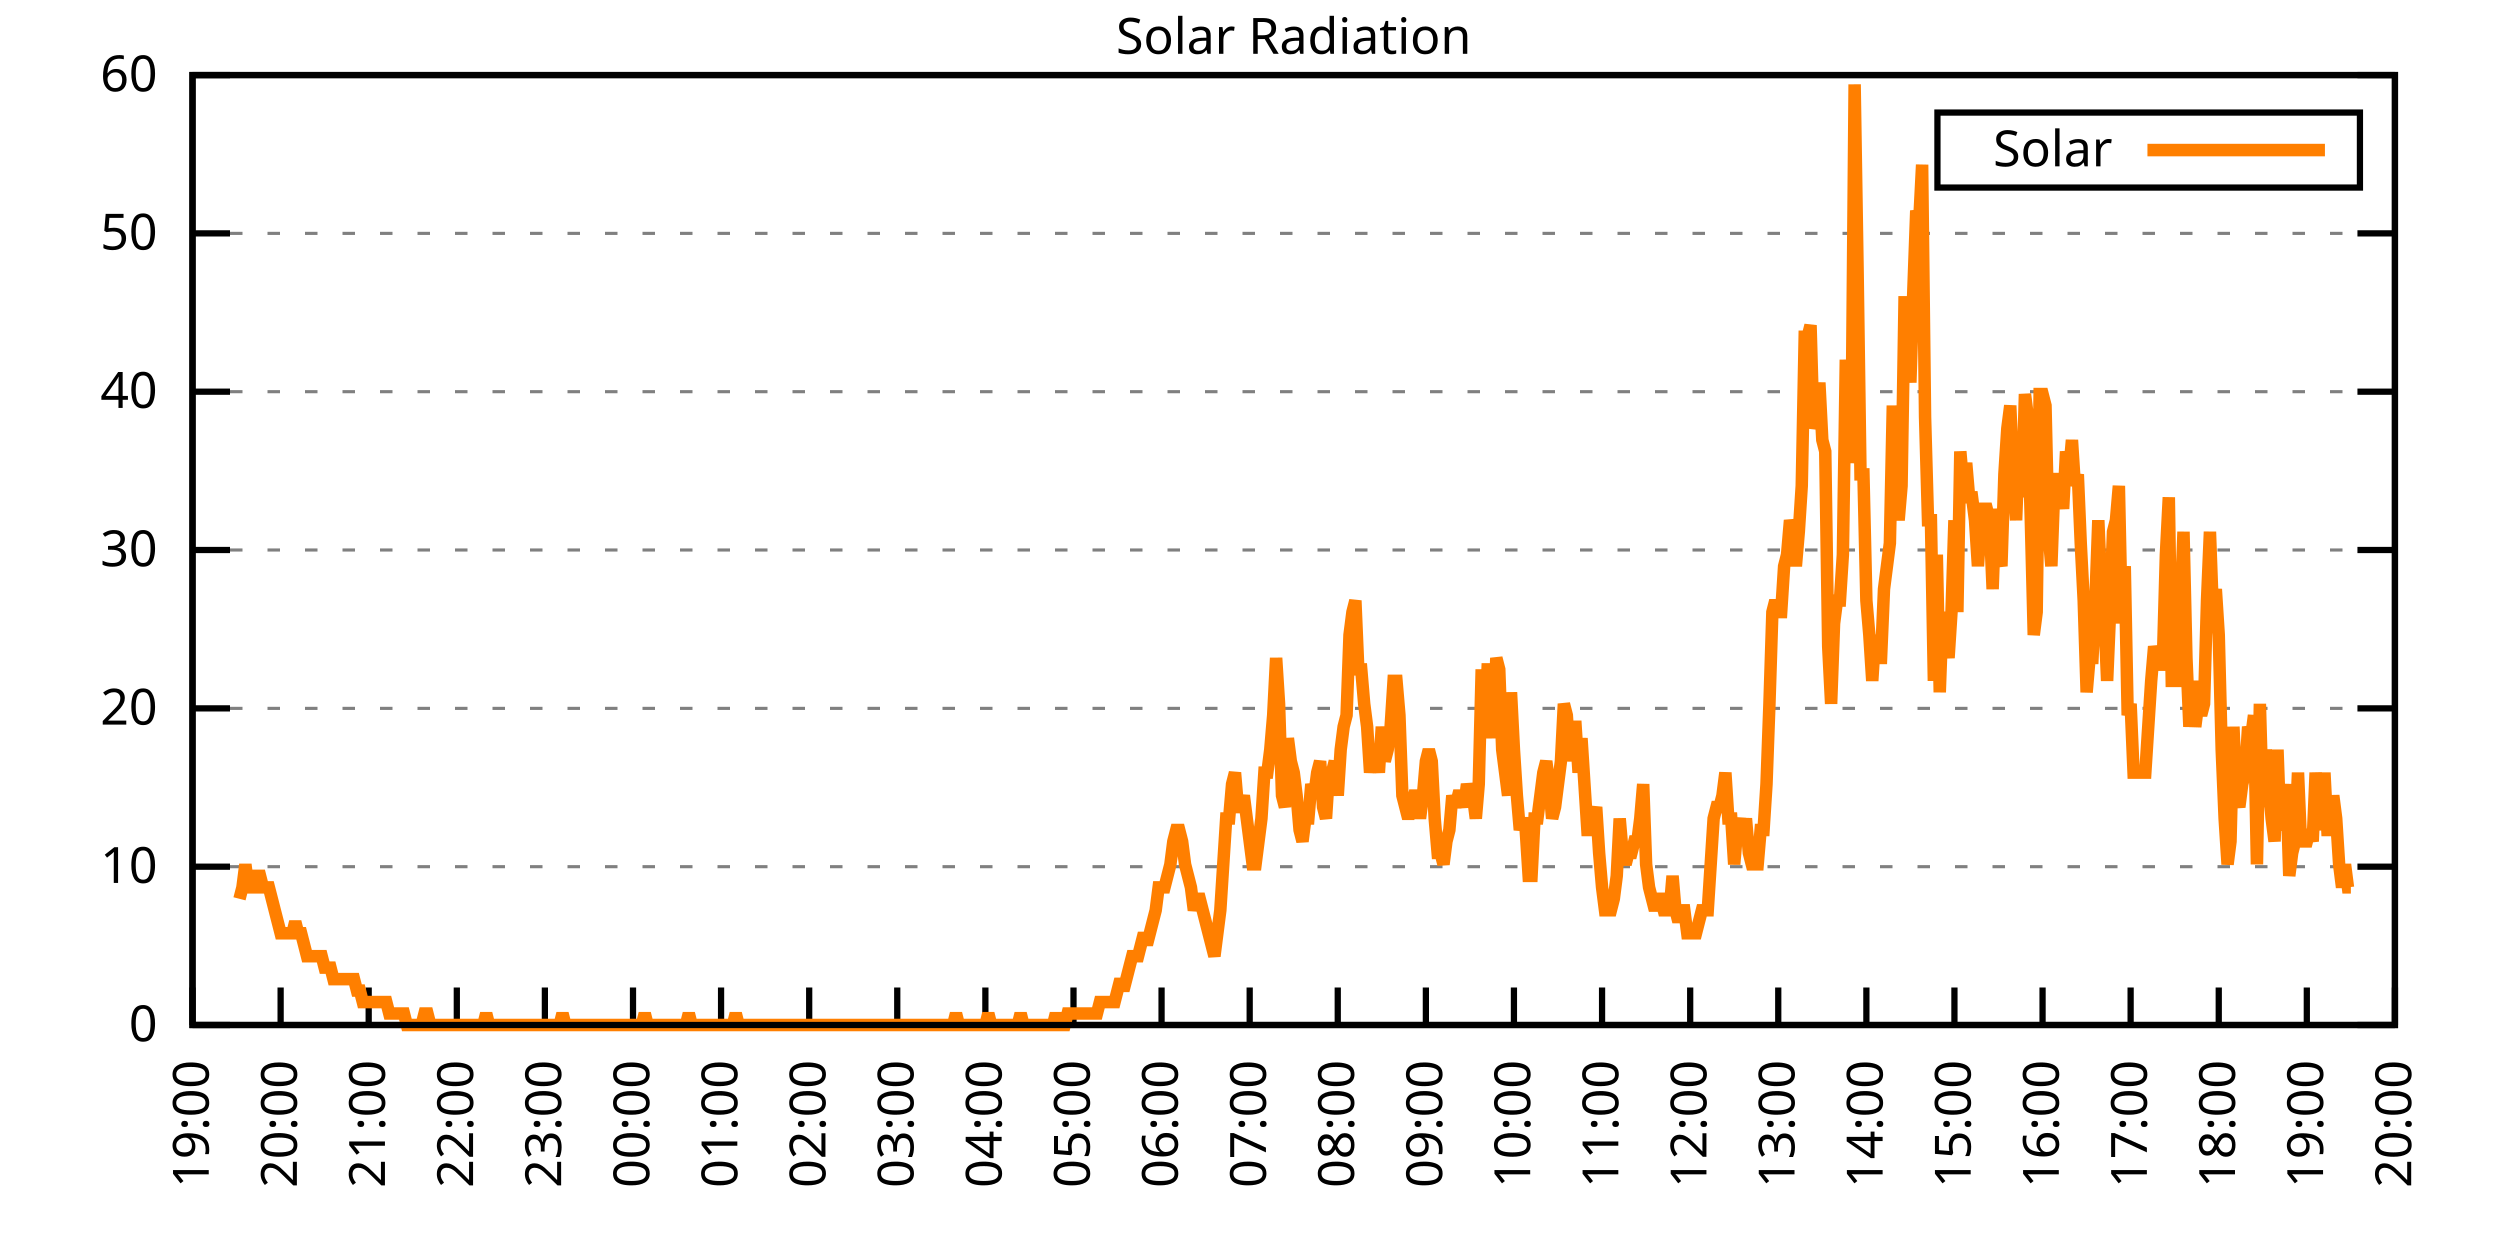
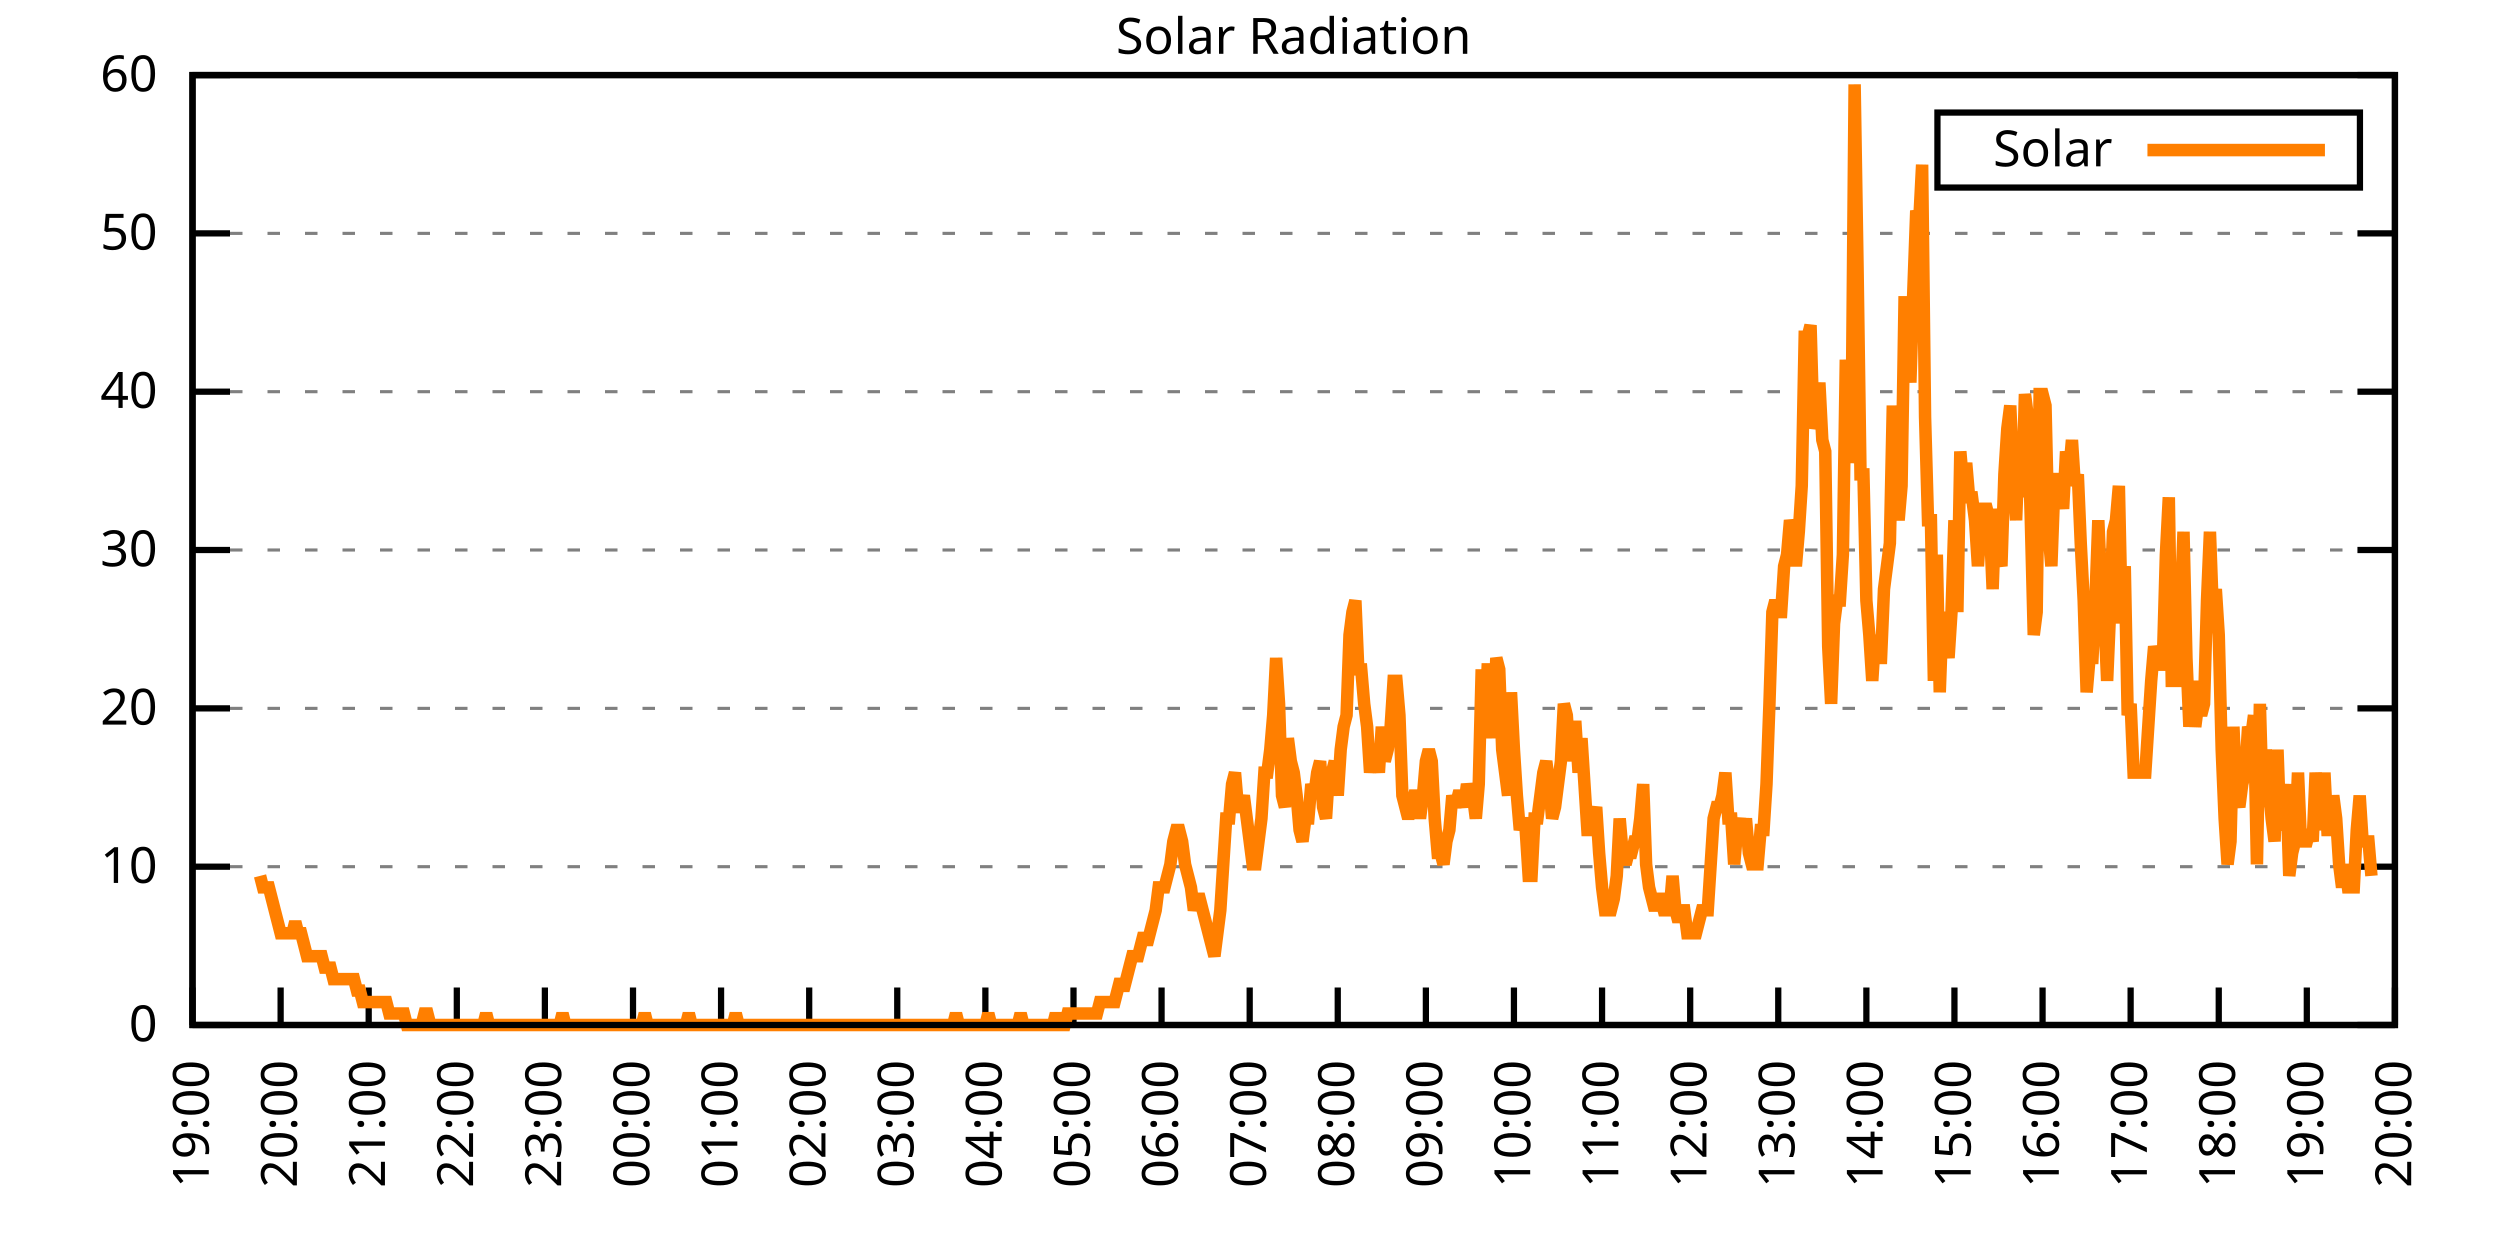
<svg xmlns="http://www.w3.org/2000/svg" xmlns:xlink="http://www.w3.org/1999/xlink" width="400" height="200" viewBox="0 0 400 200">
  <g id="gnuplot_canvas">
    <rect x="0" y="0" width="400" height="200" fill="none" />
    <defs>
      <circle id="gpDot" r="0.5" stroke-width="0.5" stroke="currentColor" />
      <path id="gpPt0" stroke-width="0.333" stroke="currentColor" d="M-1,0 h2 M0,-1 v2" />
      <path id="gpPt1" stroke-width="0.333" stroke="currentColor" d="M-1,-1 L1,1 M1,-1 L-1,1" />
      <path id="gpPt2" stroke-width="0.333" stroke="currentColor" d="M-1,0 L1,0 M0,-1 L0,1 M-1,-1 L1,1 M-1,1 L1,-1" />
      <rect id="gpPt3" stroke-width="0.333" stroke="currentColor" x="-1" y="-1" width="2" height="2" />
      <rect id="gpPt4" stroke-width="0.333" stroke="currentColor" fill="currentColor" x="-1" y="-1" width="2" height="2" />
      <circle id="gpPt5" stroke-width="0.333" stroke="currentColor" cx="0" cy="0" r="1" />
      <use xlink:href="#gpPt5" id="gpPt6" fill="currentColor" stroke="none" />
      <path id="gpPt7" stroke-width="0.333" stroke="currentColor" d="M0,-1.33 L-1.33,0.67 L1.33,0.67 z" />
      <use xlink:href="#gpPt7" id="gpPt8" fill="currentColor" stroke="none" />
      <use xlink:href="#gpPt7" id="gpPt9" stroke="currentColor" transform="rotate(180)" />
      <use xlink:href="#gpPt9" id="gpPt10" fill="currentColor" stroke="none" />
      <use xlink:href="#gpPt3" id="gpPt11" stroke="currentColor" transform="rotate(45)" />
      <use xlink:href="#gpPt11" id="gpPt12" fill="currentColor" stroke="none" />
      <path id="gpPt13" stroke-width="0.333" stroke="currentColor" d="M0,1.330 L1.265,0.411 L0.782,-1.067 L-0.782,-1.076 L-1.265,0.411 z" />
      <use xlink:href="#gpPt13" id="gpPt14" fill="currentColor" stroke="none" />
      <filter id="textbox" filterUnits="objectBoundingBox" x="0" y="0" height="1" width="1">
        <feFlood flood-color="white" flood-opacity="1" result="bgnd" />
        <feComposite in="SourceGraphic" in2="bgnd" operator="atop" />
      </filter>
      <filter id="greybox" filterUnits="objectBoundingBox" x="0" y="0" height="1" width="1">
        <feFlood flood-color="lightgrey" flood-opacity="1" result="grey" />
        <feComposite in="SourceGraphic" in2="grey" operator="atop" />
      </filter>
    </defs>
    <g fill="none" color="white" stroke="currentColor" stroke-width="1.00" stroke-linecap="butt" stroke-linejoin="miter">
</g>
    <g fill="none" color="black" stroke="currentColor" stroke-width="1.00" stroke-linecap="butt" stroke-linejoin="miter">
      <g stroke="none" shape-rendering="crispEdges">
        <polygon fill="rgb(255, 255, 255)" points="30.80,164.00 383.18,164.00 383.18,12.02 30.80,12.02 " />
      </g>
    </g>
    <g fill="none" color="black" stroke="currentColor" stroke-width="1.00" stroke-linecap="butt" stroke-linejoin="miter">
</g>
    <g fill="none" color="black" stroke="black" stroke-width="0.50" stroke-linecap="butt" stroke-linejoin="miter">
</g>
    <g fill="none" color="gray" stroke="currentColor" stroke-width="0.50" stroke-linecap="butt" stroke-linejoin="miter">
      <path stroke="gray" stroke-dasharray="2,4" class="gridline" d="M30.80,164.00 L383.19,164.00  " />
    </g>
    <g fill="none" color="gray" stroke="gray" stroke-width="1.00" stroke-linecap="butt" stroke-linejoin="miter">
</g>
    <g fill="none" color="black" stroke="currentColor" stroke-width="1.00" stroke-linecap="butt" stroke-linejoin="miter">
      <path stroke="black" d="M30.80,164.00 L36.80,164.00 M383.19,164.00 L377.19,164.00  " />
      <g transform="translate(25.20,166.60)" stroke="none" fill="black" font-family="Sans" font-size="8.00" text-anchor="end">
        <text>
          <tspan font-family="Sans"> 0</tspan>
        </text>
      </g>
    </g>
    <g fill="none" color="black" stroke="currentColor" stroke-width="1.00" stroke-linecap="butt" stroke-linejoin="miter">
</g>
    <g fill="none" color="black" stroke="black" stroke-width="0.50" stroke-linecap="butt" stroke-linejoin="miter">
</g>
    <g fill="none" color="gray" stroke="currentColor" stroke-width="0.50" stroke-linecap="butt" stroke-linejoin="miter">
      <path stroke="gray" stroke-dasharray="2,4" class="gridline" d="M30.80,138.67 L383.19,138.67  " />
    </g>
    <g fill="none" color="gray" stroke="gray" stroke-width="1.00" stroke-linecap="butt" stroke-linejoin="miter">
</g>
    <g fill="none" color="black" stroke="currentColor" stroke-width="1.00" stroke-linecap="butt" stroke-linejoin="miter">
      <path stroke="black" d="M30.80,138.67 L36.80,138.67 M383.19,138.67 L377.19,138.67  " />
      <g transform="translate(25.20,141.27)" stroke="none" fill="black" font-family="Sans" font-size="8.00" text-anchor="end">
        <text>
          <tspan font-family="Sans"> 10</tspan>
        </text>
      </g>
    </g>
    <g fill="none" color="black" stroke="currentColor" stroke-width="1.00" stroke-linecap="butt" stroke-linejoin="miter">
</g>
    <g fill="none" color="black" stroke="black" stroke-width="0.50" stroke-linecap="butt" stroke-linejoin="miter">
</g>
    <g fill="none" color="gray" stroke="currentColor" stroke-width="0.50" stroke-linecap="butt" stroke-linejoin="miter">
      <path stroke="gray" stroke-dasharray="2,4" class="gridline" d="M30.80,113.34 L383.19,113.34  " />
    </g>
    <g fill="none" color="gray" stroke="gray" stroke-width="1.00" stroke-linecap="butt" stroke-linejoin="miter">
</g>
    <g fill="none" color="black" stroke="currentColor" stroke-width="1.00" stroke-linecap="butt" stroke-linejoin="miter">
      <path stroke="black" d="M30.80,113.34 L36.80,113.34 M383.19,113.34 L377.19,113.34  " />
      <g transform="translate(25.20,115.94)" stroke="none" fill="black" font-family="Sans" font-size="8.00" text-anchor="end">
        <text>
          <tspan font-family="Sans"> 20</tspan>
        </text>
      </g>
    </g>
    <g fill="none" color="black" stroke="currentColor" stroke-width="1.00" stroke-linecap="butt" stroke-linejoin="miter">
</g>
    <g fill="none" color="black" stroke="black" stroke-width="0.50" stroke-linecap="butt" stroke-linejoin="miter">
</g>
    <g fill="none" color="gray" stroke="currentColor" stroke-width="0.50" stroke-linecap="butt" stroke-linejoin="miter">
      <path stroke="gray" stroke-dasharray="2,4" class="gridline" d="M30.80,88.00 L383.19,88.00  " />
    </g>
    <g fill="none" color="gray" stroke="gray" stroke-width="1.00" stroke-linecap="butt" stroke-linejoin="miter">
</g>
    <g fill="none" color="black" stroke="currentColor" stroke-width="1.00" stroke-linecap="butt" stroke-linejoin="miter">
      <path stroke="black" d="M30.80,88.00 L36.80,88.00 M383.19,88.00 L377.19,88.00  " />
      <g transform="translate(25.20,90.60)" stroke="none" fill="black" font-family="Sans" font-size="8.00" text-anchor="end">
        <text>
          <tspan font-family="Sans"> 30</tspan>
        </text>
      </g>
    </g>
    <g fill="none" color="black" stroke="currentColor" stroke-width="1.00" stroke-linecap="butt" stroke-linejoin="miter">
</g>
    <g fill="none" color="black" stroke="black" stroke-width="0.50" stroke-linecap="butt" stroke-linejoin="miter">
</g>
    <g fill="none" color="gray" stroke="currentColor" stroke-width="0.50" stroke-linecap="butt" stroke-linejoin="miter">
      <path stroke="gray" stroke-dasharray="2,4" class="gridline" d="M30.80,62.67 L383.19,62.67  " />
    </g>
    <g fill="none" color="gray" stroke="gray" stroke-width="1.00" stroke-linecap="butt" stroke-linejoin="miter">
</g>
    <g fill="none" color="black" stroke="currentColor" stroke-width="1.00" stroke-linecap="butt" stroke-linejoin="miter">
      <path stroke="black" d="M30.80,62.67 L36.80,62.67 M383.19,62.67 L377.19,62.67  " />
      <g transform="translate(25.20,65.27)" stroke="none" fill="black" font-family="Sans" font-size="8.00" text-anchor="end">
        <text>
          <tspan font-family="Sans"> 40</tspan>
        </text>
      </g>
    </g>
    <g fill="none" color="black" stroke="currentColor" stroke-width="1.00" stroke-linecap="butt" stroke-linejoin="miter">
</g>
    <g fill="none" color="black" stroke="black" stroke-width="0.50" stroke-linecap="butt" stroke-linejoin="miter">
</g>
    <g fill="none" color="gray" stroke="currentColor" stroke-width="0.50" stroke-linecap="butt" stroke-linejoin="miter">
      <path stroke="gray" stroke-dasharray="2,4" class="gridline" d="M30.80,37.34 L383.19,37.34  " />
    </g>
    <g fill="none" color="gray" stroke="gray" stroke-width="1.00" stroke-linecap="butt" stroke-linejoin="miter">
</g>
    <g fill="none" color="black" stroke="currentColor" stroke-width="1.00" stroke-linecap="butt" stroke-linejoin="miter">
      <path stroke="black" d="M30.80,37.34 L36.80,37.34 M383.19,37.34 L377.19,37.34  " />
      <g transform="translate(25.20,39.94)" stroke="none" fill="black" font-family="Sans" font-size="8.00" text-anchor="end">
        <text>
          <tspan font-family="Sans"> 50</tspan>
        </text>
      </g>
    </g>
    <g fill="none" color="black" stroke="currentColor" stroke-width="1.00" stroke-linecap="butt" stroke-linejoin="miter">
</g>
    <g fill="none" color="black" stroke="black" stroke-width="0.50" stroke-linecap="butt" stroke-linejoin="miter">
</g>
    <g fill="none" color="gray" stroke="currentColor" stroke-width="0.50" stroke-linecap="butt" stroke-linejoin="miter">
      <path stroke="gray" stroke-dasharray="2,4" class="gridline" d="M30.80,12.01 L383.19,12.01  " />
    </g>
    <g fill="none" color="gray" stroke="gray" stroke-width="1.00" stroke-linecap="butt" stroke-linejoin="miter">
</g>
    <g fill="none" color="black" stroke="currentColor" stroke-width="1.00" stroke-linecap="butt" stroke-linejoin="miter">
      <path stroke="black" d="M30.80,12.01 L36.80,12.01 M383.19,12.01 L377.19,12.01  " />
      <g transform="translate(25.20,14.61)" stroke="none" fill="black" font-family="Sans" font-size="8.00" text-anchor="end">
        <text>
          <tspan font-family="Sans"> 60</tspan>
        </text>
      </g>
    </g>
    <g fill="none" color="black" stroke="currentColor" stroke-width="1.00" stroke-linecap="butt" stroke-linejoin="miter">
      <path stroke="black" d="M30.80,164.00 L30.80,158.00  " />
      <g transform="translate(33.40,169.60) rotate(270.00)" stroke="none" fill="black" font-family="Sans" font-size="8.00" text-anchor="end">
        <text>
          <tspan font-family="Sans">19:00</tspan>
        </text>
      </g>
    </g>
    <g fill="none" color="black" stroke="currentColor" stroke-width="1.00" stroke-linecap="butt" stroke-linejoin="miter">
      <path stroke="black" d="M44.90,164.00 L44.90,158.00  " />
      <g transform="translate(47.50,169.60) rotate(270.00)" stroke="none" fill="black" font-family="Sans" font-size="8.00" text-anchor="end">
        <text>
          <tspan font-family="Sans">20:00</tspan>
        </text>
      </g>
    </g>
    <g fill="none" color="black" stroke="currentColor" stroke-width="1.00" stroke-linecap="butt" stroke-linejoin="miter">
      <path stroke="black" d="M58.99,164.00 L58.99,158.00  " />
      <g transform="translate(61.59,169.60) rotate(270.00)" stroke="none" fill="black" font-family="Sans" font-size="8.00" text-anchor="end">
        <text>
          <tspan font-family="Sans">21:00</tspan>
        </text>
      </g>
    </g>
    <g fill="none" color="black" stroke="currentColor" stroke-width="1.00" stroke-linecap="butt" stroke-linejoin="miter">
      <path stroke="black" d="M73.09,164.00 L73.09,158.00  " />
      <g transform="translate(75.69,169.60) rotate(270.00)" stroke="none" fill="black" font-family="Sans" font-size="8.00" text-anchor="end">
        <text>
          <tspan font-family="Sans">22:00</tspan>
        </text>
      </g>
    </g>
    <g fill="none" color="black" stroke="currentColor" stroke-width="1.00" stroke-linecap="butt" stroke-linejoin="miter">
      <path stroke="black" d="M87.18,164.00 L87.18,158.00  " />
      <g transform="translate(89.78,169.60) rotate(270.00)" stroke="none" fill="black" font-family="Sans" font-size="8.00" text-anchor="end">
        <text>
          <tspan font-family="Sans">23:00</tspan>
        </text>
      </g>
    </g>
    <g fill="none" color="black" stroke="currentColor" stroke-width="1.00" stroke-linecap="butt" stroke-linejoin="miter">
      <path stroke="black" d="M101.28,164.00 L101.28,158.00  " />
      <g transform="translate(103.88,169.60) rotate(270.00)" stroke="none" fill="black" font-family="Sans" font-size="8.00" text-anchor="end">
        <text>
          <tspan font-family="Sans">00:00</tspan>
        </text>
      </g>
    </g>
    <g fill="none" color="black" stroke="currentColor" stroke-width="1.00" stroke-linecap="butt" stroke-linejoin="miter">
      <path stroke="black" d="M115.37,164.00 L115.37,158.00  " />
      <g transform="translate(117.97,169.60) rotate(270.00)" stroke="none" fill="black" font-family="Sans" font-size="8.00" text-anchor="end">
        <text>
          <tspan font-family="Sans">01:00</tspan>
        </text>
      </g>
    </g>
    <g fill="none" color="black" stroke="currentColor" stroke-width="1.00" stroke-linecap="butt" stroke-linejoin="miter">
      <path stroke="black" d="M129.47,164.00 L129.47,158.00  " />
      <g transform="translate(132.07,169.60) rotate(270.00)" stroke="none" fill="black" font-family="Sans" font-size="8.00" text-anchor="end">
        <text>
          <tspan font-family="Sans">02:00</tspan>
        </text>
      </g>
    </g>
    <g fill="none" color="black" stroke="currentColor" stroke-width="1.00" stroke-linecap="butt" stroke-linejoin="miter">
      <path stroke="black" d="M143.56,164.00 L143.56,158.00  " />
      <g transform="translate(146.16,169.60) rotate(270.00)" stroke="none" fill="black" font-family="Sans" font-size="8.00" text-anchor="end">
        <text>
          <tspan font-family="Sans">03:00</tspan>
        </text>
      </g>
    </g>
    <g fill="none" color="black" stroke="currentColor" stroke-width="1.00" stroke-linecap="butt" stroke-linejoin="miter">
      <path stroke="black" d="M157.66,164.00 L157.66,158.00  " />
      <g transform="translate(160.26,169.60) rotate(270.00)" stroke="none" fill="black" font-family="Sans" font-size="8.00" text-anchor="end">
        <text>
          <tspan font-family="Sans">04:00</tspan>
        </text>
      </g>
    </g>
    <g fill="none" color="black" stroke="currentColor" stroke-width="1.00" stroke-linecap="butt" stroke-linejoin="miter">
      <path stroke="black" d="M171.76,164.00 L171.76,158.00  " />
      <g transform="translate(174.36,169.60) rotate(270.00)" stroke="none" fill="black" font-family="Sans" font-size="8.00" text-anchor="end">
        <text>
          <tspan font-family="Sans">05:00</tspan>
        </text>
      </g>
    </g>
    <g fill="none" color="black" stroke="currentColor" stroke-width="1.00" stroke-linecap="butt" stroke-linejoin="miter">
      <path stroke="black" d="M185.85,164.00 L185.85,158.00  " />
      <g transform="translate(188.45,169.60) rotate(270.00)" stroke="none" fill="black" font-family="Sans" font-size="8.00" text-anchor="end">
        <text>
          <tspan font-family="Sans">06:00</tspan>
        </text>
      </g>
    </g>
    <g fill="none" color="black" stroke="currentColor" stroke-width="1.00" stroke-linecap="butt" stroke-linejoin="miter">
      <path stroke="black" d="M199.95,164.00 L199.95,158.00  " />
      <g transform="translate(202.55,169.60) rotate(270.00)" stroke="none" fill="black" font-family="Sans" font-size="8.00" text-anchor="end">
        <text>
          <tspan font-family="Sans">07:00</tspan>
        </text>
      </g>
    </g>
    <g fill="none" color="black" stroke="currentColor" stroke-width="1.00" stroke-linecap="butt" stroke-linejoin="miter">
      <path stroke="black" d="M214.04,164.00 L214.04,158.00  " />
      <g transform="translate(216.64,169.60) rotate(270.00)" stroke="none" fill="black" font-family="Sans" font-size="8.00" text-anchor="end">
        <text>
          <tspan font-family="Sans">08:00</tspan>
        </text>
      </g>
    </g>
    <g fill="none" color="black" stroke="currentColor" stroke-width="1.00" stroke-linecap="butt" stroke-linejoin="miter">
      <path stroke="black" d="M228.14,164.00 L228.14,158.00  " />
      <g transform="translate(230.74,169.60) rotate(270.00)" stroke="none" fill="black" font-family="Sans" font-size="8.00" text-anchor="end">
        <text>
          <tspan font-family="Sans">09:00</tspan>
        </text>
      </g>
    </g>
    <g fill="none" color="black" stroke="currentColor" stroke-width="1.00" stroke-linecap="butt" stroke-linejoin="miter">
      <path stroke="black" d="M242.23,164.00 L242.23,158.00  " />
      <g transform="translate(244.83,169.60) rotate(270.00)" stroke="none" fill="black" font-family="Sans" font-size="8.00" text-anchor="end">
        <text>
          <tspan font-family="Sans">10:00</tspan>
        </text>
      </g>
    </g>
    <g fill="none" color="black" stroke="currentColor" stroke-width="1.00" stroke-linecap="butt" stroke-linejoin="miter">
      <path stroke="black" d="M256.33,164.00 L256.33,158.00  " />
      <g transform="translate(258.93,169.60) rotate(270.00)" stroke="none" fill="black" font-family="Sans" font-size="8.00" text-anchor="end">
        <text>
          <tspan font-family="Sans">11:00</tspan>
        </text>
      </g>
    </g>
    <g fill="none" color="black" stroke="currentColor" stroke-width="1.00" stroke-linecap="butt" stroke-linejoin="miter">
      <path stroke="black" d="M270.43,164.00 L270.43,158.00  " />
      <g transform="translate(273.03,169.60) rotate(270.00)" stroke="none" fill="black" font-family="Sans" font-size="8.00" text-anchor="end">
        <text>
          <tspan font-family="Sans">12:00</tspan>
        </text>
      </g>
    </g>
    <g fill="none" color="black" stroke="currentColor" stroke-width="1.00" stroke-linecap="butt" stroke-linejoin="miter">
      <path stroke="black" d="M284.52,164.00 L284.52,158.00  " />
      <g transform="translate(287.12,169.60) rotate(270.00)" stroke="none" fill="black" font-family="Sans" font-size="8.00" text-anchor="end">
        <text>
          <tspan font-family="Sans">13:00</tspan>
        </text>
      </g>
    </g>
    <g fill="none" color="black" stroke="currentColor" stroke-width="1.00" stroke-linecap="butt" stroke-linejoin="miter">
      <path stroke="black" d="M298.62,164.00 L298.62,158.00  " />
      <g transform="translate(301.22,169.60) rotate(270.00)" stroke="none" fill="black" font-family="Sans" font-size="8.00" text-anchor="end">
        <text>
          <tspan font-family="Sans">14:00</tspan>
        </text>
      </g>
    </g>
    <g fill="none" color="black" stroke="currentColor" stroke-width="1.00" stroke-linecap="butt" stroke-linejoin="miter">
      <path stroke="black" d="M312.71,164.00 L312.71,158.00  " />
      <g transform="translate(315.31,169.60) rotate(270.00)" stroke="none" fill="black" font-family="Sans" font-size="8.00" text-anchor="end">
        <text>
          <tspan font-family="Sans">15:00</tspan>
        </text>
      </g>
    </g>
    <g fill="none" color="black" stroke="currentColor" stroke-width="1.00" stroke-linecap="butt" stroke-linejoin="miter">
      <path stroke="black" d="M326.81,164.00 L326.81,158.00  " />
      <g transform="translate(329.41,169.60) rotate(270.00)" stroke="none" fill="black" font-family="Sans" font-size="8.00" text-anchor="end">
        <text>
          <tspan font-family="Sans">16:00</tspan>
        </text>
      </g>
    </g>
    <g fill="none" color="black" stroke="currentColor" stroke-width="1.00" stroke-linecap="butt" stroke-linejoin="miter">
      <path stroke="black" d="M340.90,164.00 L340.90,158.00  " />
      <g transform="translate(343.50,169.60) rotate(270.00)" stroke="none" fill="black" font-family="Sans" font-size="8.00" text-anchor="end">
        <text>
          <tspan font-family="Sans">17:00</tspan>
        </text>
      </g>
    </g>
    <g fill="none" color="black" stroke="currentColor" stroke-width="1.00" stroke-linecap="butt" stroke-linejoin="miter">
      <path stroke="black" d="M355.00,164.00 L355.00,158.00  " />
      <g transform="translate(357.60,169.60) rotate(270.00)" stroke="none" fill="black" font-family="Sans" font-size="8.00" text-anchor="end">
        <text>
          <tspan font-family="Sans">18:00</tspan>
        </text>
      </g>
    </g>
    <g fill="none" color="black" stroke="currentColor" stroke-width="1.00" stroke-linecap="butt" stroke-linejoin="miter">
      <path stroke="black" d="M369.09,164.00 L369.09,158.00  " />
      <g transform="translate(371.69,169.60) rotate(270.00)" stroke="none" fill="black" font-family="Sans" font-size="8.00" text-anchor="end">
        <text>
          <tspan font-family="Sans">19:00</tspan>
        </text>
      </g>
    </g>
    <g fill="none" color="black" stroke="currentColor" stroke-width="1.00" stroke-linecap="butt" stroke-linejoin="miter">
      <path stroke="black" d="M383.19,164.00 L383.19,158.00  " />
      <g transform="translate(385.79,169.60) rotate(270.00)" stroke="none" fill="black" font-family="Sans" font-size="8.00" text-anchor="end">
        <text>
          <tspan font-family="Sans">20:00</tspan>
        </text>
      </g>
    </g>
    <g fill="none" color="black" stroke="currentColor" stroke-width="1.00" stroke-linecap="butt" stroke-linejoin="miter">
</g>
    <g fill="none" color="black" stroke="currentColor" stroke-width="1.00" stroke-linecap="butt" stroke-linejoin="miter">
      <path stroke="black" d="M30.80,12.01 L30.80,164.00 L383.19,164.00 L383.19,12.01 L30.80,12.01 Z  " />
    </g>
    <g fill="none" color="black" stroke="currentColor" stroke-width="1.00" stroke-linecap="butt" stroke-linejoin="miter">
</g>
    <g fill="none" color="black" stroke="currentColor" stroke-width="1.00" stroke-linecap="butt" stroke-linejoin="miter">
      <path stroke="black" d="M309.99,30.01 L309.99,18.01 L377.59,18.01 L377.59,30.01 L309.99,30.01 Z  " />
    </g>
    <g id="Solar_Radiation_plot_1">
      <g fill="none" color="white" stroke="black" stroke-width="2.00" stroke-linecap="butt" stroke-linejoin="miter">
</g>
      <g fill="none" color="black" stroke="currentColor" stroke-width="2.00" stroke-linecap="butt" stroke-linejoin="miter">
        <g transform="translate(337.99,26.61)" stroke="none" fill="black" font-family="Sans" font-size="8.00" text-anchor="end">
          <text>
            <tspan font-family="Sans">Solar</tspan>
          </text>
        </g>
      </g>
      <g fill="none" color="black" stroke="currentColor" stroke-width="2.00" stroke-linecap="butt" stroke-linejoin="miter">
-         <path stroke="rgb(255, 127,   0)" d="M343.59,24.01 L371.99,24.01 M38.32,143.81 L38.79,141.98 L39.26,138.30 L39.73,141.98 L40.20,141.98 L40.67,141.98   L41.14,140.14 L41.61,140.14 L42.08,141.98 L42.55,141.98 L43.02,141.98 L43.49,143.81 L43.96,145.65 L44.43,147.48   L44.90,149.32 L45.37,149.32 L45.84,149.32 L46.31,149.32 L46.78,149.32 L47.24,147.48 L47.71,149.32 L48.18,149.32   L48.65,151.15 L49.12,152.99 L49.59,152.99 L50.06,152.99 L50.53,152.99 L51.00,152.99 L51.47,152.99 L51.94,154.82   L52.41,154.82 L52.88,154.82 L53.35,156.66 L53.82,156.66 L54.29,156.66 L54.76,156.66 L55.23,156.66 L55.70,156.66   L56.17,156.66 L56.64,156.66 L57.11,158.49 L57.58,158.49 L58.05,160.33 L58.52,160.33 L58.99,160.33 L59.46,160.33   L59.93,160.33 L60.40,160.33 L60.87,160.33 L61.34,160.33 L61.81,160.33 L62.28,162.16 L62.75,162.16 L63.22,162.16   L63.69,162.16 L64.16,162.16 L64.63,162.16 L65.10,164.00 L65.57,164.00 L66.04,164.00 L66.51,164.00 L66.98,164.00   L67.45,164.00 L67.92,162.16 L68.39,162.16 L68.86,164.00 L69.33,164.00 L69.80,164.00 L70.27,164.00 L70.74,164.00   L71.21,164.00 L71.68,164.00 L72.15,164.00 L72.62,164.00 L73.09,164.00 L73.56,164.00 L74.03,164.00 L74.50,164.00   L74.97,164.00 L75.44,164.00 L75.91,164.00 L76.38,164.00 L76.85,164.00 L77.32,164.00 L77.79,162.16 L78.26,164.00   L78.73,164.00 L79.19,164.00 L79.66,164.00 L80.13,164.00 L80.60,164.00 L81.07,164.00 L81.54,164.00 L82.01,164.00   L82.48,164.00 L82.95,164.00 L83.42,164.00 L83.89,164.00 L84.36,164.00 L84.83,164.00 L85.30,164.00 L85.77,164.00   L86.24,164.00 L86.71,164.00 L87.18,164.00 L87.65,164.00 L88.12,164.00 L88.59,164.00 L89.06,164.00 L89.53,164.00   L90.00,162.16 L90.47,164.00 L90.94,164.00 L91.41,164.00 L91.88,164.00 L92.35,164.00 L92.82,164.00 L93.29,164.00   L93.76,164.00 L94.23,164.00 L94.70,164.00 L95.17,164.00 L95.64,164.00 L96.11,164.00 L96.58,164.00 L97.05,164.00   L97.52,164.00 L97.99,164.00 L98.46,164.00 L98.93,164.00 L99.40,164.00 L99.87,164.00 L100.34,164.00 L100.81,164.00   L101.28,164.00 L101.75,164.00 L102.22,164.00 L102.69,164.00 L103.16,162.16 L103.63,164.00 L104.10,164.00 L104.57,164.00   L105.04,164.00 L105.51,164.00 L105.98,164.00 L106.45,164.00 L106.92,164.00 L107.39,164.00 L107.86,164.00 L108.33,164.00   L108.80,164.00 L109.27,164.00 L109.74,164.00 L110.21,162.16 L110.68,164.00 L111.14,164.00 L111.61,164.00 L112.08,164.00   L112.55,164.00 L113.02,164.00 L113.49,164.00 L113.96,164.00 L114.43,164.00 L114.90,164.00 L115.37,164.00 L115.84,164.00   L116.31,164.00 L116.78,164.00 L117.25,164.00 L117.72,162.16 L118.19,164.00 L118.66,164.00 L119.13,164.00 L119.60,164.00   L120.07,164.00 L120.54,164.00 L121.01,164.00 L121.48,164.00 L121.95,164.00 L122.42,164.00 L122.89,164.00 L123.36,164.00   L123.83,164.00 L124.30,164.00 L124.77,164.00 L125.24,164.00 L125.71,164.00 L126.18,164.00 L126.65,164.00 L127.12,164.00   L127.59,164.00 L128.06,164.00 L128.53,164.00 L129.00,164.00 L129.47,164.00 L129.94,164.00 L130.41,164.00 L130.88,164.00   L131.35,164.00 L131.82,164.00 L132.29,164.00 L132.76,164.00 L133.23,164.00 L133.70,164.00 L134.17,164.00 L134.64,164.00   L135.11,164.00 L135.58,164.00 L136.05,164.00 L136.52,164.00 L136.99,164.00 L137.46,164.00 L137.93,164.00 L138.40,164.00   L138.87,164.00 L139.34,164.00 L139.81,164.00 L140.28,164.00 L140.75,164.00 L141.22,164.00 L141.69,164.00 L142.16,164.00   L142.63,164.00 L143.09,164.00 L143.56,164.00 L144.03,164.00 L144.50,164.00 L144.97,164.00 L145.44,164.00 L145.91,164.00   L146.38,164.00 L146.85,164.00 L147.32,164.00 L147.79,164.00 L148.26,164.00 L148.73,164.00 L149.20,164.00 L149.67,164.00   L150.14,164.00 L150.61,164.00 L151.08,164.00 L151.55,164.00 L152.02,164.00 L152.49,164.00 L152.96,162.16 L153.43,164.00   L153.90,164.00 L154.37,164.00 L154.84,164.00 L155.31,164.00 L155.78,164.00 L156.25,164.00 L156.72,164.00 L157.19,164.00   L157.66,164.00 L158.13,162.16 L158.60,164.00 L159.07,164.00 L159.54,164.00 L160.01,164.00 L160.48,164.00 L160.95,164.00   L161.42,164.00 L161.89,164.00 L162.36,164.00 L162.83,164.00 L163.30,162.16 L163.77,164.00 L164.24,164.00 L164.71,164.00   L165.18,164.00 L165.65,164.00 L166.12,164.00 L166.59,164.00 L167.06,164.00 L167.53,164.00 L168.00,164.00 L168.47,164.00   L168.94,162.16 L169.41,164.00 L169.88,164.00 L170.35,164.00 L170.82,162.16 L171.29,162.16 L171.76,162.16 L172.23,162.16   L172.70,162.16 L173.17,162.16 L173.64,162.16 L174.11,162.16 L174.58,162.16 L175.04,162.16 L175.51,162.16 L175.98,160.33   L176.45,160.33 L176.92,160.33 L177.39,160.33 L177.86,160.33 L178.33,160.33 L178.80,158.49 L179.27,156.66 L179.74,158.49   L180.21,156.66 L180.68,154.82 L181.15,152.99 L181.62,152.99 L182.09,152.99 L182.56,151.15 L183.03,149.32 L183.50,151.15   L183.97,149.32 L184.44,147.48 L184.91,145.65 L185.38,141.98 L185.85,141.98 L186.32,141.98 L186.79,140.14 L187.26,138.30   L187.73,134.63 L188.20,132.80 L188.67,132.80 L189.14,134.63 L189.61,138.30 L190.08,140.14 L190.55,141.98 L191.02,145.65   L191.49,143.81 L191.96,143.81 L192.43,145.65 L192.90,147.48 L193.37,149.32 L193.84,151.15 L194.31,152.99 L194.78,149.32   L195.25,145.65 L195.72,138.30 L196.19,130.96 L196.66,130.96 L197.13,125.46 L197.60,123.62 L198.07,129.13 L198.54,129.13   L199.01,127.29 L199.48,130.96 L199.95,134.63 L200.42,138.30 L200.89,138.30 L201.36,134.63 L201.83,130.96 L202.30,123.62   L202.77,123.62 L203.24,119.95 L203.71,114.44 L204.18,105.27 L204.65,112.61 L205.12,127.29 L205.59,129.13 L206.06,118.12   L206.53,121.79 L207.00,123.62 L207.46,127.29 L207.93,132.80 L208.40,134.63 L208.87,130.96 L209.34,130.96 L209.81,125.46   L210.28,127.29 L210.75,123.62 L211.22,121.79 L211.69,129.13 L212.16,130.96 L212.63,123.62 L213.10,123.62 L213.57,121.79   L214.04,127.29 L214.51,119.95 L214.98,116.28 L215.45,114.44 L215.92,101.60 L216.39,97.93 L216.86,96.09 L217.33,107.10   L217.80,107.10 L218.27,112.61 L218.74,116.28 L219.21,123.62 L219.68,119.95 L220.15,119.95 L220.62,123.62 L221.09,116.28   L221.56,121.79 L222.03,119.95 L222.50,116.28 L222.97,108.94 L223.44,108.94 L223.91,114.44 L224.38,127.29 L224.85,129.13   L225.32,130.96 L225.79,129.13 L226.26,127.29 L226.73,127.29 L227.20,130.96 L227.67,127.29 L228.14,121.79 L228.61,119.95   L229.08,121.79 L229.55,130.96 L230.02,136.47 L230.49,136.47 L230.96,138.30 L231.43,134.63 L231.90,132.80 L232.37,127.29   L232.84,129.13 L233.31,127.29 L233.78,127.29 L234.25,129.13 L234.72,125.46 L235.19,127.29 L235.66,127.29 L236.13,130.96   L236.60,125.46 L237.07,107.10 L237.54,118.12 L238.01,107.10 L238.48,107.10 L238.95,118.12 L239.41,105.27 L239.88,107.10   L240.35,119.95 L240.82,123.62 L241.29,127.29 L241.76,110.77 L242.23,119.95 L242.70,127.29 L243.17,132.80 L243.64,130.96   L244.11,132.80 L244.58,140.14 L245.05,140.14 L245.52,130.96 L245.99,130.96 L246.46,127.29 L246.93,123.62 L247.40,121.79   L247.87,125.46 L248.34,130.96 L248.81,129.13 L249.28,125.46 L249.75,121.79 L250.22,112.61 L250.69,114.44 L251.16,121.79   L251.63,116.28 L252.10,116.28 L252.57,123.62 L253.04,118.12 L253.51,125.46 L253.98,132.80 L254.45,132.80 L254.92,130.96   L255.39,129.13 L255.86,136.47 L256.33,141.98 L256.80,145.65 L257.27,145.65 L257.74,145.65 L258.21,143.81 L258.68,140.14   L259.15,130.96 L259.62,136.47 L260.09,138.30 L260.56,136.47 L261.03,136.47 L261.50,134.63 L261.97,134.63 L262.44,130.96   L262.91,125.46 L263.38,138.30 L263.85,141.98 L264.32,143.81 L264.79,145.65 L265.26,143.81 L265.73,143.81 L266.20,145.65   L266.67,145.65 L267.14,145.65 L267.61,140.14 L268.08,145.65 L268.55,147.48 L269.02,145.65 L269.49,145.65 L269.96,149.32   L270.43,149.32 L270.90,149.32 L271.36,149.32 L271.83,147.48 L272.30,145.65 L272.77,145.65 L273.24,145.65 L273.71,138.30   L274.18,130.96 L274.65,129.13 L275.12,129.13 L275.59,127.29 L276.06,123.62 L276.53,130.96 L277.00,130.96 L277.47,138.30   L277.94,132.80 L278.41,130.96 L278.88,134.63 L279.35,130.96 L279.82,136.47 L280.29,138.30 L280.76,138.30 L281.23,138.30   L281.70,132.80 L282.17,132.80 L282.64,125.46 L283.11,112.61 L283.58,97.93 L284.05,96.09 L284.52,97.93 L284.99,97.93   L285.46,90.59 L285.93,88.75 L286.40,83.24 L286.87,85.08 L287.34,90.59 L287.81,85.08 L288.28,77.74 L288.75,53.88   L289.22,53.88 L289.69,52.04 L290.16,68.56 L290.63,66.73 L291.10,61.22 L291.57,70.40 L292.04,72.23 L292.51,103.43   L292.98,112.61 L293.45,99.76 L293.92,96.09 L294.39,96.09 L294.86,88.75 L295.33,57.55 L295.80,74.07 L296.27,66.73   L296.74,13.50 L297.21,42.87 L297.68,75.90 L298.15,75.90 L298.62,96.09 L299.09,101.60 L299.56,108.94 L300.03,101.60   L300.50,105.27 L300.97,105.27 L301.44,94.26 L301.91,90.59 L302.38,86.91 L302.85,64.89 L303.31,77.74 L303.78,83.24   L304.25,77.74 L304.72,48.37 L305.19,48.37 L305.66,61.22 L306.13,46.54 L306.60,33.69 L307.07,35.52 L307.54,26.35   L308.01,66.73 L308.48,83.24 L308.95,83.24 L309.42,108.94 L309.89,88.75 L310.36,110.77 L310.83,97.93 L311.30,101.60   L311.77,105.27 L312.24,97.93 L312.71,83.24 L313.18,97.93 L313.65,72.23 L314.12,77.74 L314.59,74.07 L315.06,79.57   L315.53,79.57 L316.00,83.24 L316.47,90.59 L316.94,83.24 L317.41,81.41 L317.88,81.41 L318.35,83.24 L318.82,94.26   L319.29,81.41 L319.76,88.75 L320.23,90.59 L320.70,75.90 L321.17,68.56 L321.64,64.89 L322.11,75.90 L322.58,83.24   L323.05,70.40 L323.52,79.57 L323.99,63.05 L324.46,66.73 L324.93,83.24 L325.40,101.60 L325.87,97.93 L326.34,63.05   L326.81,63.05 L327.28,64.89 L327.75,85.08 L328.22,90.59 L328.69,77.74 L329.16,75.90 L329.63,77.74 L330.10,81.41   L330.57,72.23 L331.04,75.90 L331.51,70.40 L331.98,77.74 L332.45,75.90 L332.92,86.91 L333.39,96.09 L333.86,110.77   L334.33,105.27 L334.80,105.27 L335.26,96.09 L335.73,83.24 L336.20,94.26 L336.67,97.93 L337.14,108.94 L337.61,97.93   L338.08,85.08 L338.55,83.24 L339.02,77.74 L339.49,99.76 L339.96,90.59 L340.43,114.44 L340.90,112.61 L341.37,123.62   L341.84,123.62 L342.31,123.62 L342.78,123.62 L343.25,123.62 L343.72,116.28 L344.19,108.94 L344.66,103.43 L345.13,105.27   L345.60,107.10 L346.07,105.27 L346.54,88.75 L347.01,79.57 L347.48,108.94 L347.95,108.94 L348.42,108.94 L348.89,97.93   L349.36,85.08 L349.83,105.27 L350.30,116.28 L350.77,108.94 L351.24,116.28 L351.71,112.61 L352.18,114.44 L352.65,112.61   L353.12,96.09 L353.59,85.08 L354.06,97.93 L354.53,94.26 L355.00,101.60 L355.47,119.95 L355.94,130.96 L356.41,138.30   L356.88,134.63 L357.35,116.28 L357.82,127.29 L358.29,129.13 L358.76,125.46 L359.23,123.62 L359.70,116.28 L360.17,118.12   L360.64,114.44 L361.11,138.30 L361.58,112.61 L362.05,129.13 L362.52,119.95 L362.99,125.46 L363.46,130.96 L363.93,134.63   L364.40,119.95 L364.87,132.80 L365.34,130.96 L365.81,125.46 L366.28,140.14 L366.75,136.47 L367.21,134.63 L367.68,123.62   L368.15,134.63 L368.62,134.63 L369.09,134.63 L369.56,132.80 L370.03,134.63 L370.50,123.62 L370.97,129.13 L371.44,132.80   L371.91,123.62 L372.38,132.80 L372.85,132.80 L373.32,127.29 L373.79,130.96 L374.26,138.30 L374.73,141.98 L375.20,138.30   L375.67,141.98 L376.14,141.98  " />
+         <path stroke="rgb(255, 127,   0)" d="M343.59,24.01 L371.99,24.01 M41.61,140.14 L42.08,141.98 L42.55,141.98 L43.02,141.98 L43.49,143.81 L43.96,145.65   L44.43,147.48 L44.90,149.32 L45.37,149.32 L45.84,149.32 L46.31,149.32 L46.78,149.32 L47.24,147.48 L47.71,149.32   L48.18,149.32 L48.65,151.15 L49.12,152.99 L49.59,152.99 L50.06,152.99 L50.53,152.99 L51.00,152.99 L51.47,152.99   L51.94,154.82 L52.41,154.82 L52.88,154.82 L53.35,156.66 L53.82,156.66 L54.29,156.66 L54.76,156.66 L55.23,156.66   L55.70,156.66 L56.17,156.66 L56.64,156.66 L57.11,158.49 L57.58,158.49 L58.05,160.33 L58.52,160.33 L58.99,160.33   L59.46,160.33 L59.93,160.33 L60.40,160.33 L60.87,160.33 L61.34,160.33 L61.81,160.33 L62.28,162.16 L62.75,162.16   L63.22,162.16 L63.69,162.16 L64.16,162.16 L64.63,162.16 L65.10,164.00 L65.57,164.00 L66.04,164.00 L66.51,164.00   L66.98,164.00 L67.45,164.00 L67.92,162.16 L68.39,162.16 L68.86,164.00 L69.33,164.00 L69.80,164.00 L70.27,164.00   L70.74,164.00 L71.21,164.00 L71.68,164.00 L72.15,164.00 L72.62,164.00 L73.09,164.00 L73.56,164.00 L74.03,164.00   L74.50,164.00 L74.97,164.00 L75.44,164.00 L75.91,164.00 L76.38,164.00 L76.85,164.00 L77.32,164.00 L77.79,162.16   L78.26,164.00 L78.73,164.00 L79.19,164.00 L79.66,164.00 L80.13,164.00 L80.60,164.00 L81.07,164.00 L81.54,164.00   L82.01,164.00 L82.48,164.00 L82.95,164.00 L83.42,164.00 L83.89,164.00 L84.36,164.00 L84.83,164.00 L85.30,164.00   L85.77,164.00 L86.24,164.00 L86.71,164.00 L87.18,164.00 L87.65,164.00 L88.12,164.00 L88.59,164.00 L89.06,164.00   L89.53,164.00 L90.00,162.16 L90.47,164.00 L90.94,164.00 L91.41,164.00 L91.88,164.00 L92.35,164.00 L92.82,164.00   L93.29,164.00 L93.76,164.00 L94.23,164.00 L94.70,164.00 L95.17,164.00 L95.64,164.00 L96.11,164.00 L96.58,164.00   L97.05,164.00 L97.52,164.00 L97.99,164.00 L98.46,164.00 L98.93,164.00 L99.40,164.00 L99.87,164.00 L100.34,164.00   L100.81,164.00 L101.28,164.00 L101.75,164.00 L102.22,164.00 L102.69,164.00 L103.16,162.16 L103.63,164.00 L104.10,164.00   L104.57,164.00 L105.04,164.00 L105.51,164.00 L105.98,164.00 L106.45,164.00 L106.92,164.00 L107.39,164.00 L107.86,164.00   L108.33,164.00 L108.80,164.00 L109.27,164.00 L109.74,164.00 L110.21,162.16 L110.68,164.00 L111.14,164.00 L111.61,164.00   L112.08,164.00 L112.55,164.00 L113.02,164.00 L113.49,164.00 L113.96,164.00 L114.43,164.00 L114.90,164.00 L115.37,164.00   L115.84,164.00 L116.31,164.00 L116.78,164.00 L117.25,164.00 L117.72,162.16 L118.19,164.00 L118.66,164.00 L119.13,164.00   L119.60,164.00 L120.07,164.00 L120.54,164.00 L121.01,164.00 L121.48,164.00 L121.95,164.00 L122.42,164.00 L122.89,164.00   L123.36,164.00 L123.83,164.00 L124.30,164.00 L124.77,164.00 L125.24,164.00 L125.71,164.00 L126.18,164.00 L126.65,164.00   L127.12,164.00 L127.59,164.00 L128.06,164.00 L128.53,164.00 L129.00,164.00 L129.47,164.00 L129.94,164.00 L130.41,164.00   L130.88,164.00 L131.35,164.00 L131.82,164.00 L132.29,164.00 L132.76,164.00 L133.23,164.00 L133.70,164.00 L134.17,164.00   L134.64,164.00 L135.11,164.00 L135.58,164.00 L136.05,164.00 L136.52,164.00 L136.99,164.00 L137.46,164.00 L137.93,164.00   L138.40,164.00 L138.87,164.00 L139.34,164.00 L139.81,164.00 L140.28,164.00 L140.75,164.00 L141.22,164.00 L141.69,164.00   L142.16,164.00 L142.63,164.00 L143.09,164.00 L143.56,164.00 L144.03,164.00 L144.50,164.00 L144.97,164.00 L145.44,164.00   L145.91,164.00 L146.38,164.00 L146.85,164.00 L147.32,164.00 L147.79,164.00 L148.26,164.00 L148.73,164.00 L149.20,164.00   L149.67,164.00 L150.14,164.00 L150.61,164.00 L151.08,164.00 L151.55,164.00 L152.02,164.00 L152.49,164.00 L152.96,162.16   L153.43,164.00 L153.90,164.00 L154.37,164.00 L154.84,164.00 L155.31,164.00 L155.78,164.00 L156.25,164.00 L156.72,164.00   L157.19,164.00 L157.66,164.00 L158.13,162.16 L158.60,164.00 L159.07,164.00 L159.54,164.00 L160.01,164.00 L160.48,164.00   L160.95,164.00 L161.42,164.00 L161.89,164.00 L162.36,164.00 L162.83,164.00 L163.30,162.16 L163.77,164.00 L164.24,164.00   L164.71,164.00 L165.18,164.00 L165.65,164.00 L166.12,164.00 L166.59,164.00 L167.06,164.00 L167.53,164.00 L168.00,164.00   L168.47,164.00 L168.94,162.16 L169.41,164.00 L169.88,164.00 L170.35,164.00 L170.82,162.16 L171.29,162.16 L171.76,162.16   L172.23,162.16 L172.70,162.16 L173.17,162.16 L173.64,162.16 L174.11,162.16 L174.58,162.16 L175.04,162.16 L175.51,162.16   L175.98,160.33 L176.45,160.33 L176.92,160.33 L177.39,160.33 L177.86,160.33 L178.33,160.33 L178.80,158.49 L179.27,156.66   L179.74,158.49 L180.21,156.66 L180.68,154.82 L181.15,152.99 L181.62,152.99 L182.09,152.99 L182.56,151.15 L183.03,149.32   L183.50,151.15 L183.97,149.32 L184.44,147.48 L184.91,145.65 L185.38,141.98 L185.85,141.98 L186.32,141.98 L186.79,140.14   L187.26,138.30 L187.73,134.63 L188.20,132.80 L188.67,132.80 L189.14,134.63 L189.61,138.30 L190.08,140.14 L190.55,141.98   L191.02,145.65 L191.49,143.81 L191.96,143.81 L192.43,145.65 L192.90,147.48 L193.37,149.32 L193.84,151.15 L194.31,152.99   L194.78,149.32 L195.25,145.65 L195.72,138.30 L196.19,130.96 L196.66,130.96 L197.13,125.46 L197.60,123.62 L198.07,129.13   L198.54,129.13 L199.01,127.29 L199.48,130.96 L199.95,134.63 L200.42,138.30 L200.89,138.30 L201.36,134.63 L201.83,130.96   L202.30,123.62 L202.77,123.62 L203.24,119.95 L203.71,114.44 L204.18,105.27 L204.65,112.61 L205.12,127.29 L205.59,129.13   L206.06,118.12 L206.53,121.79 L207.00,123.62 L207.46,127.29 L207.93,132.80 L208.40,134.63 L208.87,130.96 L209.34,130.96   L209.81,125.46 L210.28,127.29 L210.75,123.62 L211.22,121.79 L211.69,129.13 L212.16,130.96 L212.63,123.62 L213.10,123.62   L213.57,121.79 L214.04,127.29 L214.51,119.95 L214.98,116.28 L215.45,114.44 L215.92,101.60 L216.39,97.93 L216.86,96.09   L217.33,107.10 L217.80,107.10 L218.27,112.61 L218.74,116.28 L219.21,123.62 L219.68,119.95 L220.15,119.95 L220.62,123.62   L221.09,116.28 L221.56,121.79 L222.03,119.95 L222.50,116.28 L222.97,108.94 L223.44,108.94 L223.91,114.44 L224.38,127.29   L224.85,129.13 L225.32,130.96 L225.79,129.13 L226.26,127.29 L226.73,127.29 L227.20,130.96 L227.67,127.29 L228.14,121.79   L228.61,119.95 L229.08,121.79 L229.55,130.96 L230.02,136.47 L230.49,136.47 L230.96,138.30 L231.43,134.63 L231.90,132.80   L232.37,127.29 L232.84,129.13 L233.31,127.29 L233.78,127.29 L234.25,129.13 L234.72,125.46 L235.19,127.29 L235.66,127.29   L236.13,130.96 L236.60,125.46 L237.07,107.10 L237.54,118.12 L238.01,107.10 L238.48,107.10 L238.95,118.12 L239.41,105.27   L239.88,107.10 L240.35,119.95 L240.82,123.62 L241.29,127.29 L241.76,110.77 L242.23,119.95 L242.70,127.29 L243.17,132.80   L243.64,130.96 L244.11,132.80 L244.58,140.14 L245.05,140.14 L245.52,130.96 L245.99,130.96 L246.46,127.29 L246.93,123.62   L247.40,121.79 L247.87,125.46 L248.34,130.96 L248.81,129.13 L249.28,125.46 L249.75,121.79 L250.22,112.61 L250.69,114.44   L251.16,121.79 L251.63,116.28 L252.10,116.28 L252.57,123.62 L253.04,118.12 L253.51,125.46 L253.98,132.80 L254.45,132.80   L254.92,130.96 L255.39,129.13 L255.86,136.47 L256.33,141.98 L256.80,145.65 L257.27,145.65 L257.74,145.65 L258.21,143.81   L258.68,140.14 L259.15,130.96 L259.62,136.47 L260.09,138.30 L260.56,136.47 L261.03,136.47 L261.50,134.63 L261.97,134.63   L262.44,130.96 L262.91,125.46 L263.38,138.30 L263.85,141.98 L264.32,143.81 L264.79,145.65 L265.26,143.81 L265.73,143.81   L266.20,145.65 L266.67,145.65 L267.14,145.65 L267.61,140.14 L268.08,145.65 L268.55,147.48 L269.02,145.65 L269.49,145.65   L269.96,149.32 L270.43,149.32 L270.90,149.32 L271.36,149.32 L271.83,147.48 L272.30,145.65 L272.77,145.65 L273.24,145.65   L273.71,138.30 L274.18,130.96 L274.65,129.13 L275.12,129.13 L275.59,127.29 L276.06,123.62 L276.53,130.96 L277.00,130.96   L277.47,138.30 L277.94,132.80 L278.41,130.96 L278.88,134.63 L279.35,130.96 L279.82,136.47 L280.29,138.30 L280.76,138.30   L281.23,138.30 L281.70,132.80 L282.17,132.80 L282.64,125.46 L283.11,112.61 L283.58,97.93 L284.05,96.09 L284.52,97.93   L284.99,97.93 L285.46,90.59 L285.93,88.75 L286.40,83.24 L286.87,85.08 L287.34,90.59 L287.81,85.08 L288.28,77.74   L288.75,53.88 L289.22,53.88 L289.69,52.04 L290.16,68.56 L290.63,66.73 L291.10,61.22 L291.57,70.40 L292.04,72.23   L292.51,103.43 L292.98,112.61 L293.45,99.76 L293.92,96.09 L294.39,96.09 L294.86,88.75 L295.33,57.55 L295.80,74.07   L296.27,66.73 L296.74,13.50 L297.21,42.87 L297.68,75.90 L298.15,75.90 L298.62,96.09 L299.09,101.60 L299.56,108.94   L300.03,101.60 L300.50,105.27 L300.97,105.27 L301.44,94.26 L301.91,90.59 L302.38,86.91 L302.85,64.89 L303.31,77.74   L303.78,83.24 L304.25,77.74 L304.72,48.37 L305.19,48.37 L305.66,61.22 L306.13,46.54 L306.60,33.69 L307.07,35.52   L307.54,26.35 L308.01,66.73 L308.48,83.24 L308.95,83.24 L309.42,108.94 L309.89,88.75 L310.36,110.77 L310.83,97.93   L311.30,101.60 L311.77,105.27 L312.24,97.93 L312.71,83.24 L313.18,97.93 L313.65,72.23 L314.12,77.74 L314.59,74.07   L315.06,79.57 L315.53,79.57 L316.00,83.24 L316.47,90.59 L316.94,83.24 L317.41,81.41 L317.88,81.41 L318.35,83.24   L318.82,94.26 L319.29,81.41 L319.76,88.75 L320.23,90.59 L320.70,75.90 L321.17,68.56 L321.64,64.89 L322.11,75.90   L322.58,83.24 L323.05,70.40 L323.52,79.57 L323.99,63.05 L324.46,66.73 L324.93,83.24 L325.40,101.60 L325.87,97.93   L326.34,63.05 L326.81,63.05 L327.28,64.89 L327.75,85.08 L328.22,90.59 L328.69,77.74 L329.16,75.90 L329.63,77.74   L330.10,81.41 L330.57,72.23 L331.04,75.90 L331.51,70.40 L331.98,77.74 L332.45,75.90 L332.92,86.91 L333.39,96.09   L333.86,110.77 L334.33,105.27 L334.80,105.27 L335.26,96.09 L335.73,83.24 L336.20,94.26 L336.67,97.93 L337.14,108.94   L337.61,97.93 L338.08,85.08 L338.55,83.24 L339.02,77.74 L339.49,99.76 L339.96,90.59 L340.43,114.44 L340.90,112.61   L341.37,123.62 L341.84,123.62 L342.31,123.62 L342.78,123.62 L343.25,123.62 L343.72,116.28 L344.19,108.94 L344.66,103.43   L345.13,105.27 L345.60,107.10 L346.07,105.27 L346.54,88.75 L347.01,79.57 L347.48,108.94 L347.95,108.94 L348.42,108.94   L348.89,97.93 L349.36,85.08 L349.83,105.27 L350.30,116.28 L350.77,108.94 L351.24,116.28 L351.71,112.61 L352.18,114.44   L352.65,112.61 L353.12,96.09 L353.59,85.08 L354.06,97.93 L354.53,94.26 L355.00,101.60 L355.47,119.95 L355.94,130.96   L356.41,138.30 L356.88,134.63 L357.35,116.28 L357.82,127.29 L358.29,129.13 L358.76,125.46 L359.23,123.62 L359.70,116.28   L360.17,118.12 L360.64,114.44 L361.11,138.30 L361.58,112.61 L362.05,129.13 L362.52,119.95 L362.99,125.46 L363.46,130.96   L363.93,134.63 L364.40,119.95 L364.87,132.80 L365.34,130.96 L365.81,125.46 L366.28,140.14 L366.75,136.47 L367.21,134.63   L367.68,123.62 L368.15,134.63 L368.62,134.63 L369.09,134.63 L369.56,132.80 L370.03,134.63 L370.50,123.62 L370.97,129.13   L371.44,132.80 L371.91,123.62 L372.38,132.80 L372.85,132.80 L373.32,127.29 L373.79,130.96 L374.26,138.30 L374.73,141.98   L375.20,138.30 L375.67,141.98 L376.14,141.98 L376.61,141.98 L377.08,132.80 L377.55,127.29 L378.02,134.63 L378.49,134.63   L378.96,134.63 L379.43,140.14  " />
      </g>
    </g>
    <g fill="none" color="black" stroke="currentColor" stroke-width="2.00" stroke-linecap="butt" stroke-linejoin="miter">
</g>
    <g fill="none" color="black" stroke="black" stroke-width="1.00" stroke-linecap="butt" stroke-linejoin="miter">
</g>
    <g fill="none" color="black" stroke="currentColor" stroke-width="1.00" stroke-linecap="butt" stroke-linejoin="miter">
      <path stroke="black" d="M30.80,12.01 L30.80,164.00 L383.19,164.00 L383.19,12.01 L30.80,12.01 Z  " />
      <g transform="translate(6.80,88.01) rotate(270.00)" stroke="none" fill="black" font-family="Sans" font-size="8.00" text-anchor="middle">
        <text />
      </g>
    </g>
    <g fill="none" color="black" stroke="currentColor" stroke-width="1.00" stroke-linecap="butt" stroke-linejoin="miter">
</g>
    <g fill="none" color="black" stroke="currentColor" stroke-width="1.00" stroke-linecap="butt" stroke-linejoin="miter">
      <g transform="translate(206.99,8.61)" stroke="none" fill="black" font-family="Sans" font-size="8.00" text-anchor="middle">
        <text>
          <tspan font-family="Sans">Solar Radiation</tspan>
        </text>
      </g>
    </g>
    <g fill="none" color="black" stroke="currentColor" stroke-width="1.00" stroke-linecap="butt" stroke-linejoin="miter">
</g>
  </g>
</svg>
